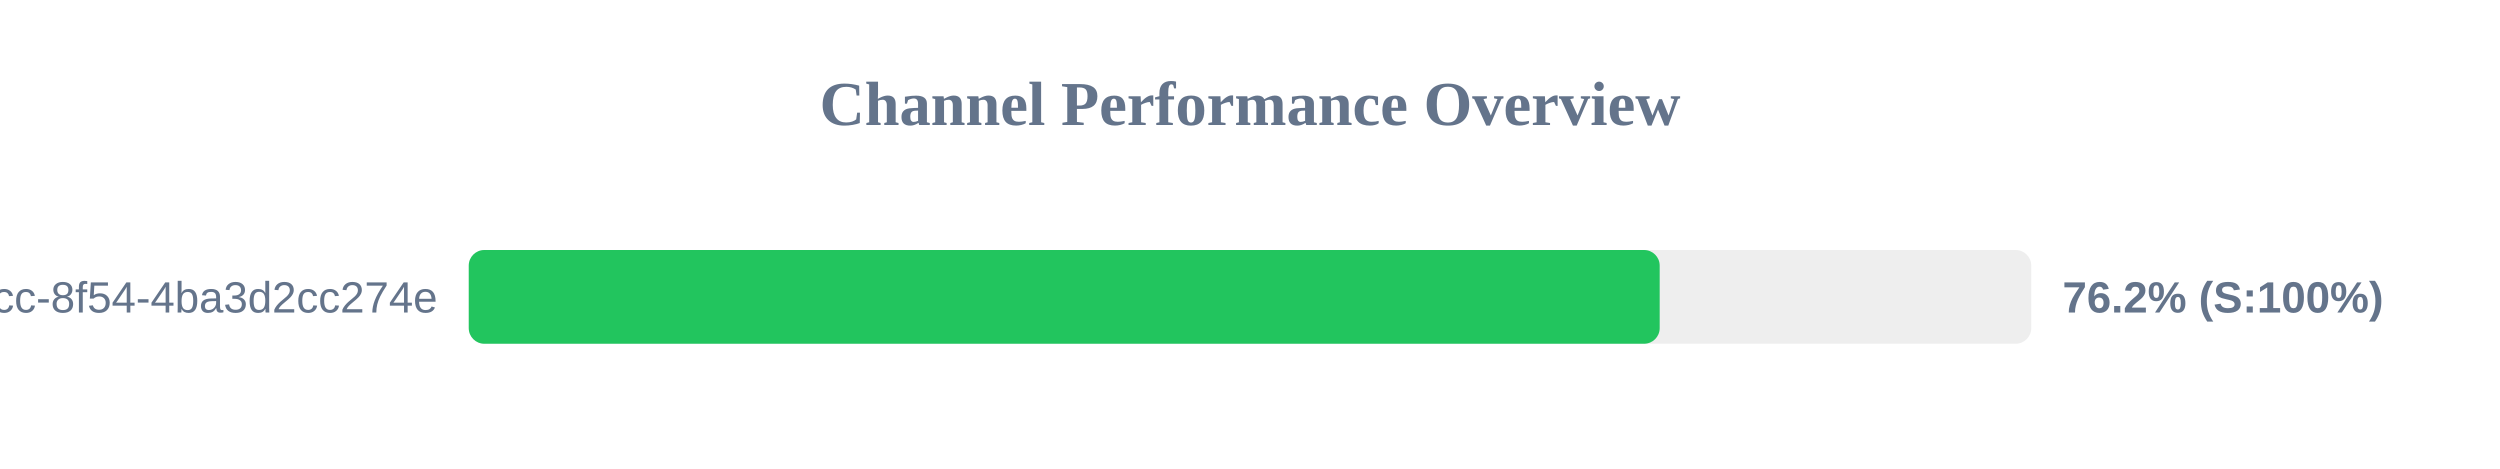
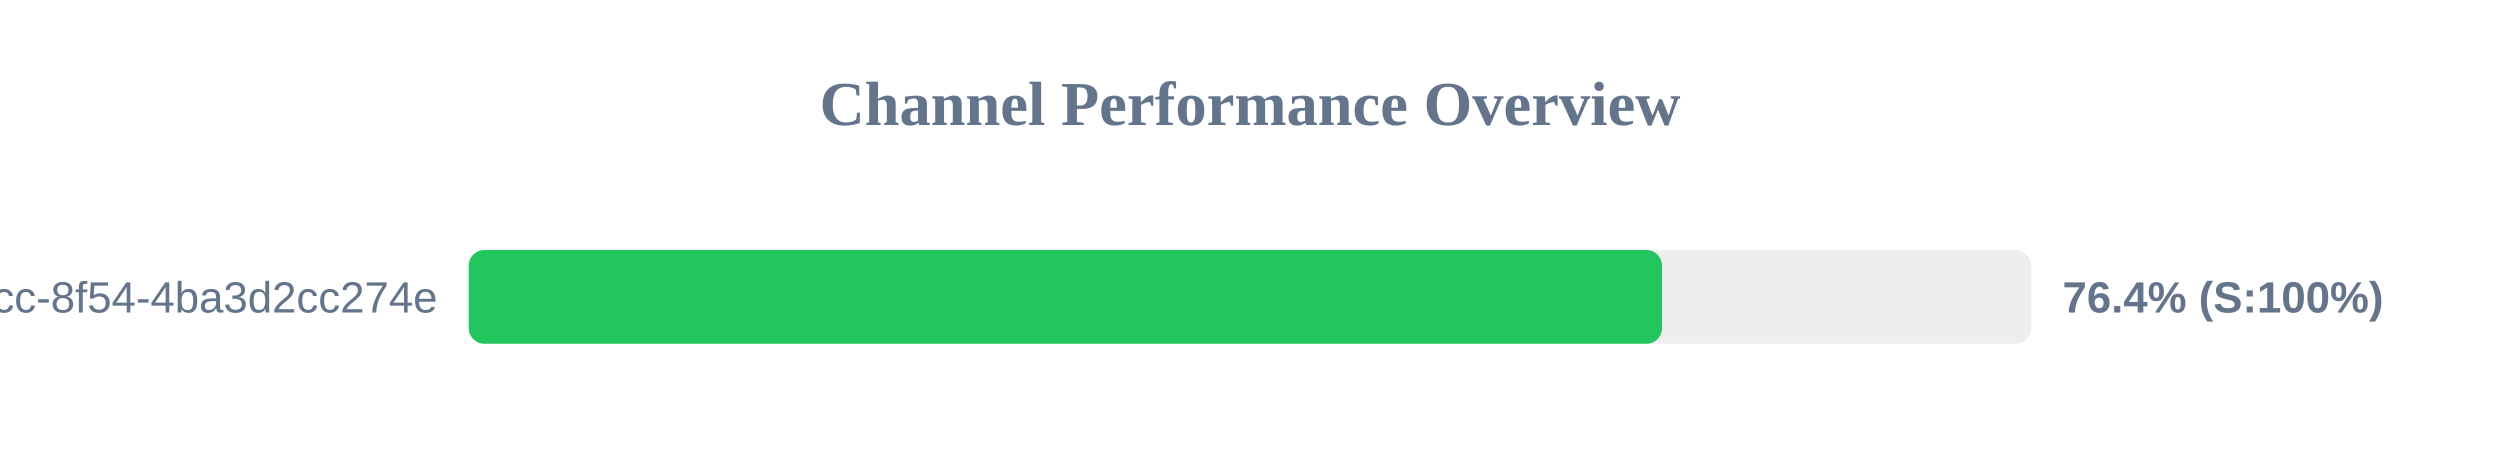
<svg xmlns="http://www.w3.org/2000/svg" width="800" height="150" version="1.1">
  <style>
        .row { font: 14px Arial; fill: #64748b; }
        .score { font: bold 14px Arial; fill: #64748b; }
    </style>
  <text x="400" y="40" text-anchor="middle" font-size="20px" font-weight="bold" fill="#64748b">Channel Performance Overview</text>
  <rect x="150" y="80" width="500" height="30" fill="#eee" rx="5" />
-   <rect x="150" y="80" width="381.1" height="30" fill="#22c55e" rx="5" />
+   <rect x="150" y="80" width="381.85" height="30" fill="#22c55e" rx="5" />
  <text x="140" y="100" text-anchor="end" class="row">?uuid=45cc0b3a-0adb-4dcc-8f54-4ba3d2cc274e</text>
-   <text x="660" y="100" text-anchor="start" class="score">76.2% (S:100%)</text>
+   <text x="660" y="100" text-anchor="start" class="score">76.4% (S:100%)</text>
</svg>
